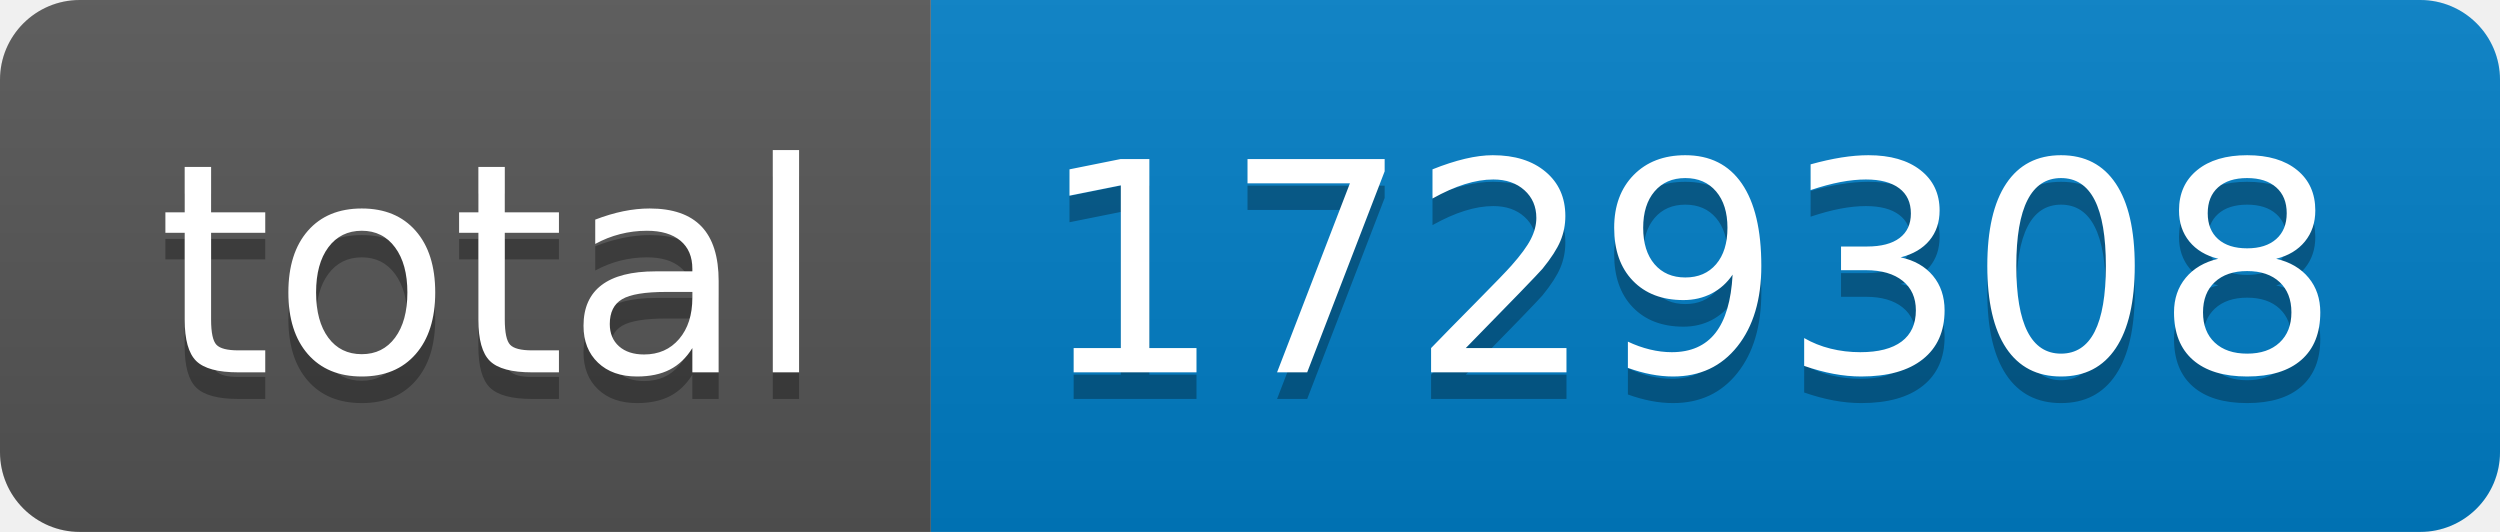
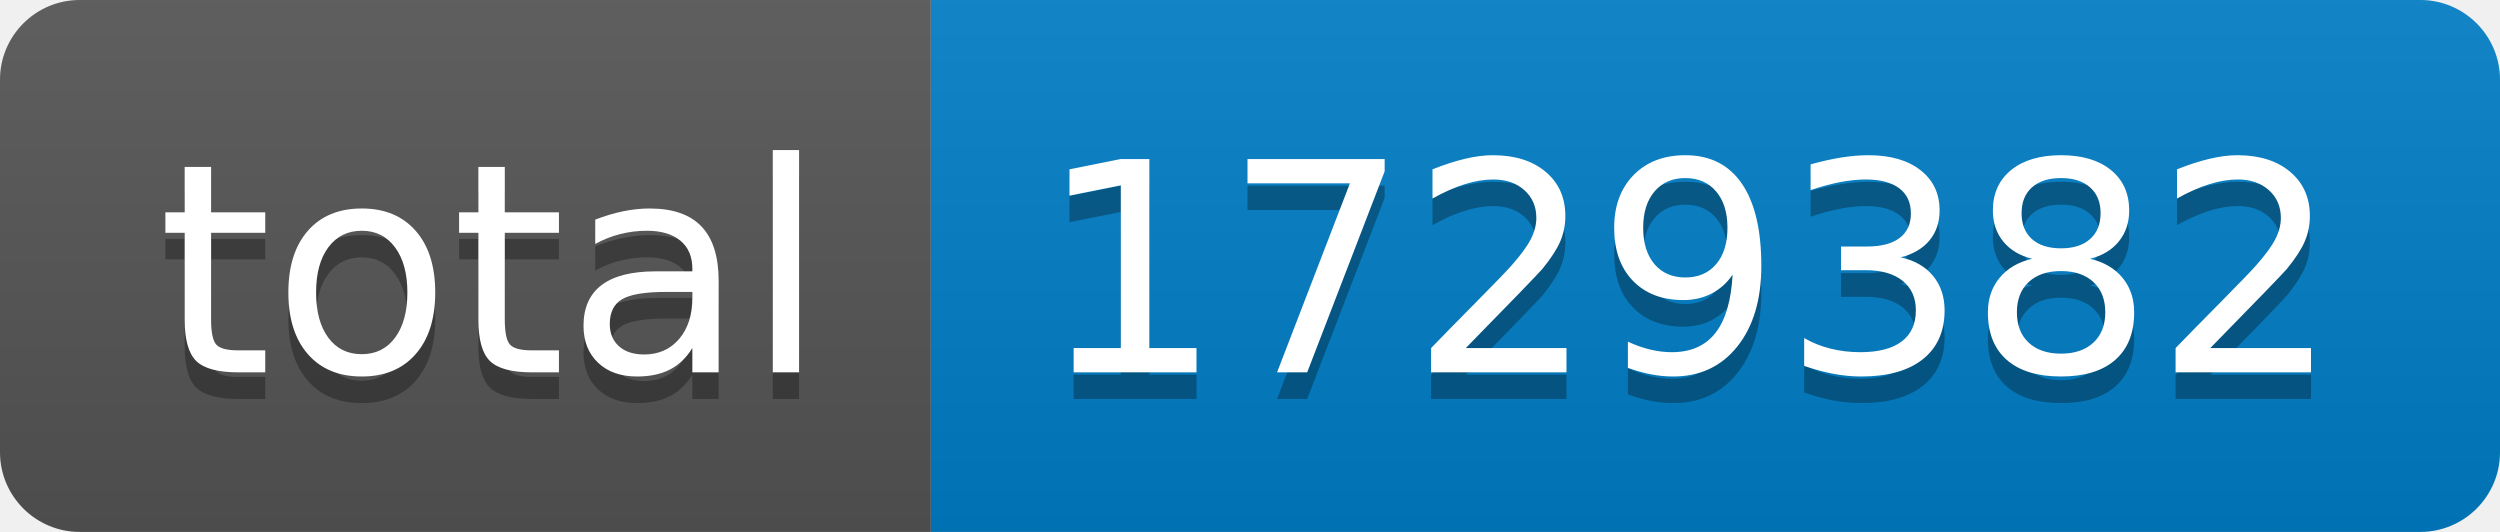
- <svg xmlns="http://www.w3.org/2000/svg" width="94" height="20" role="img" aria-label="total: 1729308">
+ <svg xmlns="http://www.w3.org/2000/svg" width="94" height="20" role="img" aria-label="total: 1729382">
  <linearGradient id="s" x2="0" y2="100%">
    <stop offset="0" stop-color="#bbb" stop-opacity=".1" />
    <stop offset="1" stop-opacity=".1" />
  </linearGradient>
  <clipPath id="r">
    <rect width="94" height="20" rx="3" fill="#fff" />
  </clipPath>
  <g clip-path="url(#r)">
    <rect width="35" height="20" fill="#555" />
    <rect x="35" width="59" height="20" fill="#007ec6" />
    <rect width="94" height="20" fill="url(#s)" />
  </g>
  <g fill="#fff" text-anchor="middle" font-family="Verdana,Geneva,DejaVu Sans,sans-serif" text-rendering="geometricPrecision" font-size="110">
    <text aria-hidden="true" x="185" y="150" fill="#010101" fill-opacity=".3" transform="scale(.1)" textLength="250">total</text>
    <text x="185" y="140" transform="scale(.1)" fill="#fff" textLength="250">total</text>
-     <text aria-hidden="true" x="635" y="150" fill="#010101" fill-opacity=".3" transform="scale(.1)" textLength="490">1729308</text>
-     <text x="635" y="140" transform="scale(.1)" fill="#fff" textLength="490">1729308</text>
+     <text aria-hidden="true" x="635" y="150" fill="#010101" fill-opacity=".3" transform="scale(.1)" textLength="490">1729382</text>
+     <text x="635" y="140" transform="scale(.1)" fill="#fff" textLength="490">1729382</text>
  </g>
</svg>
